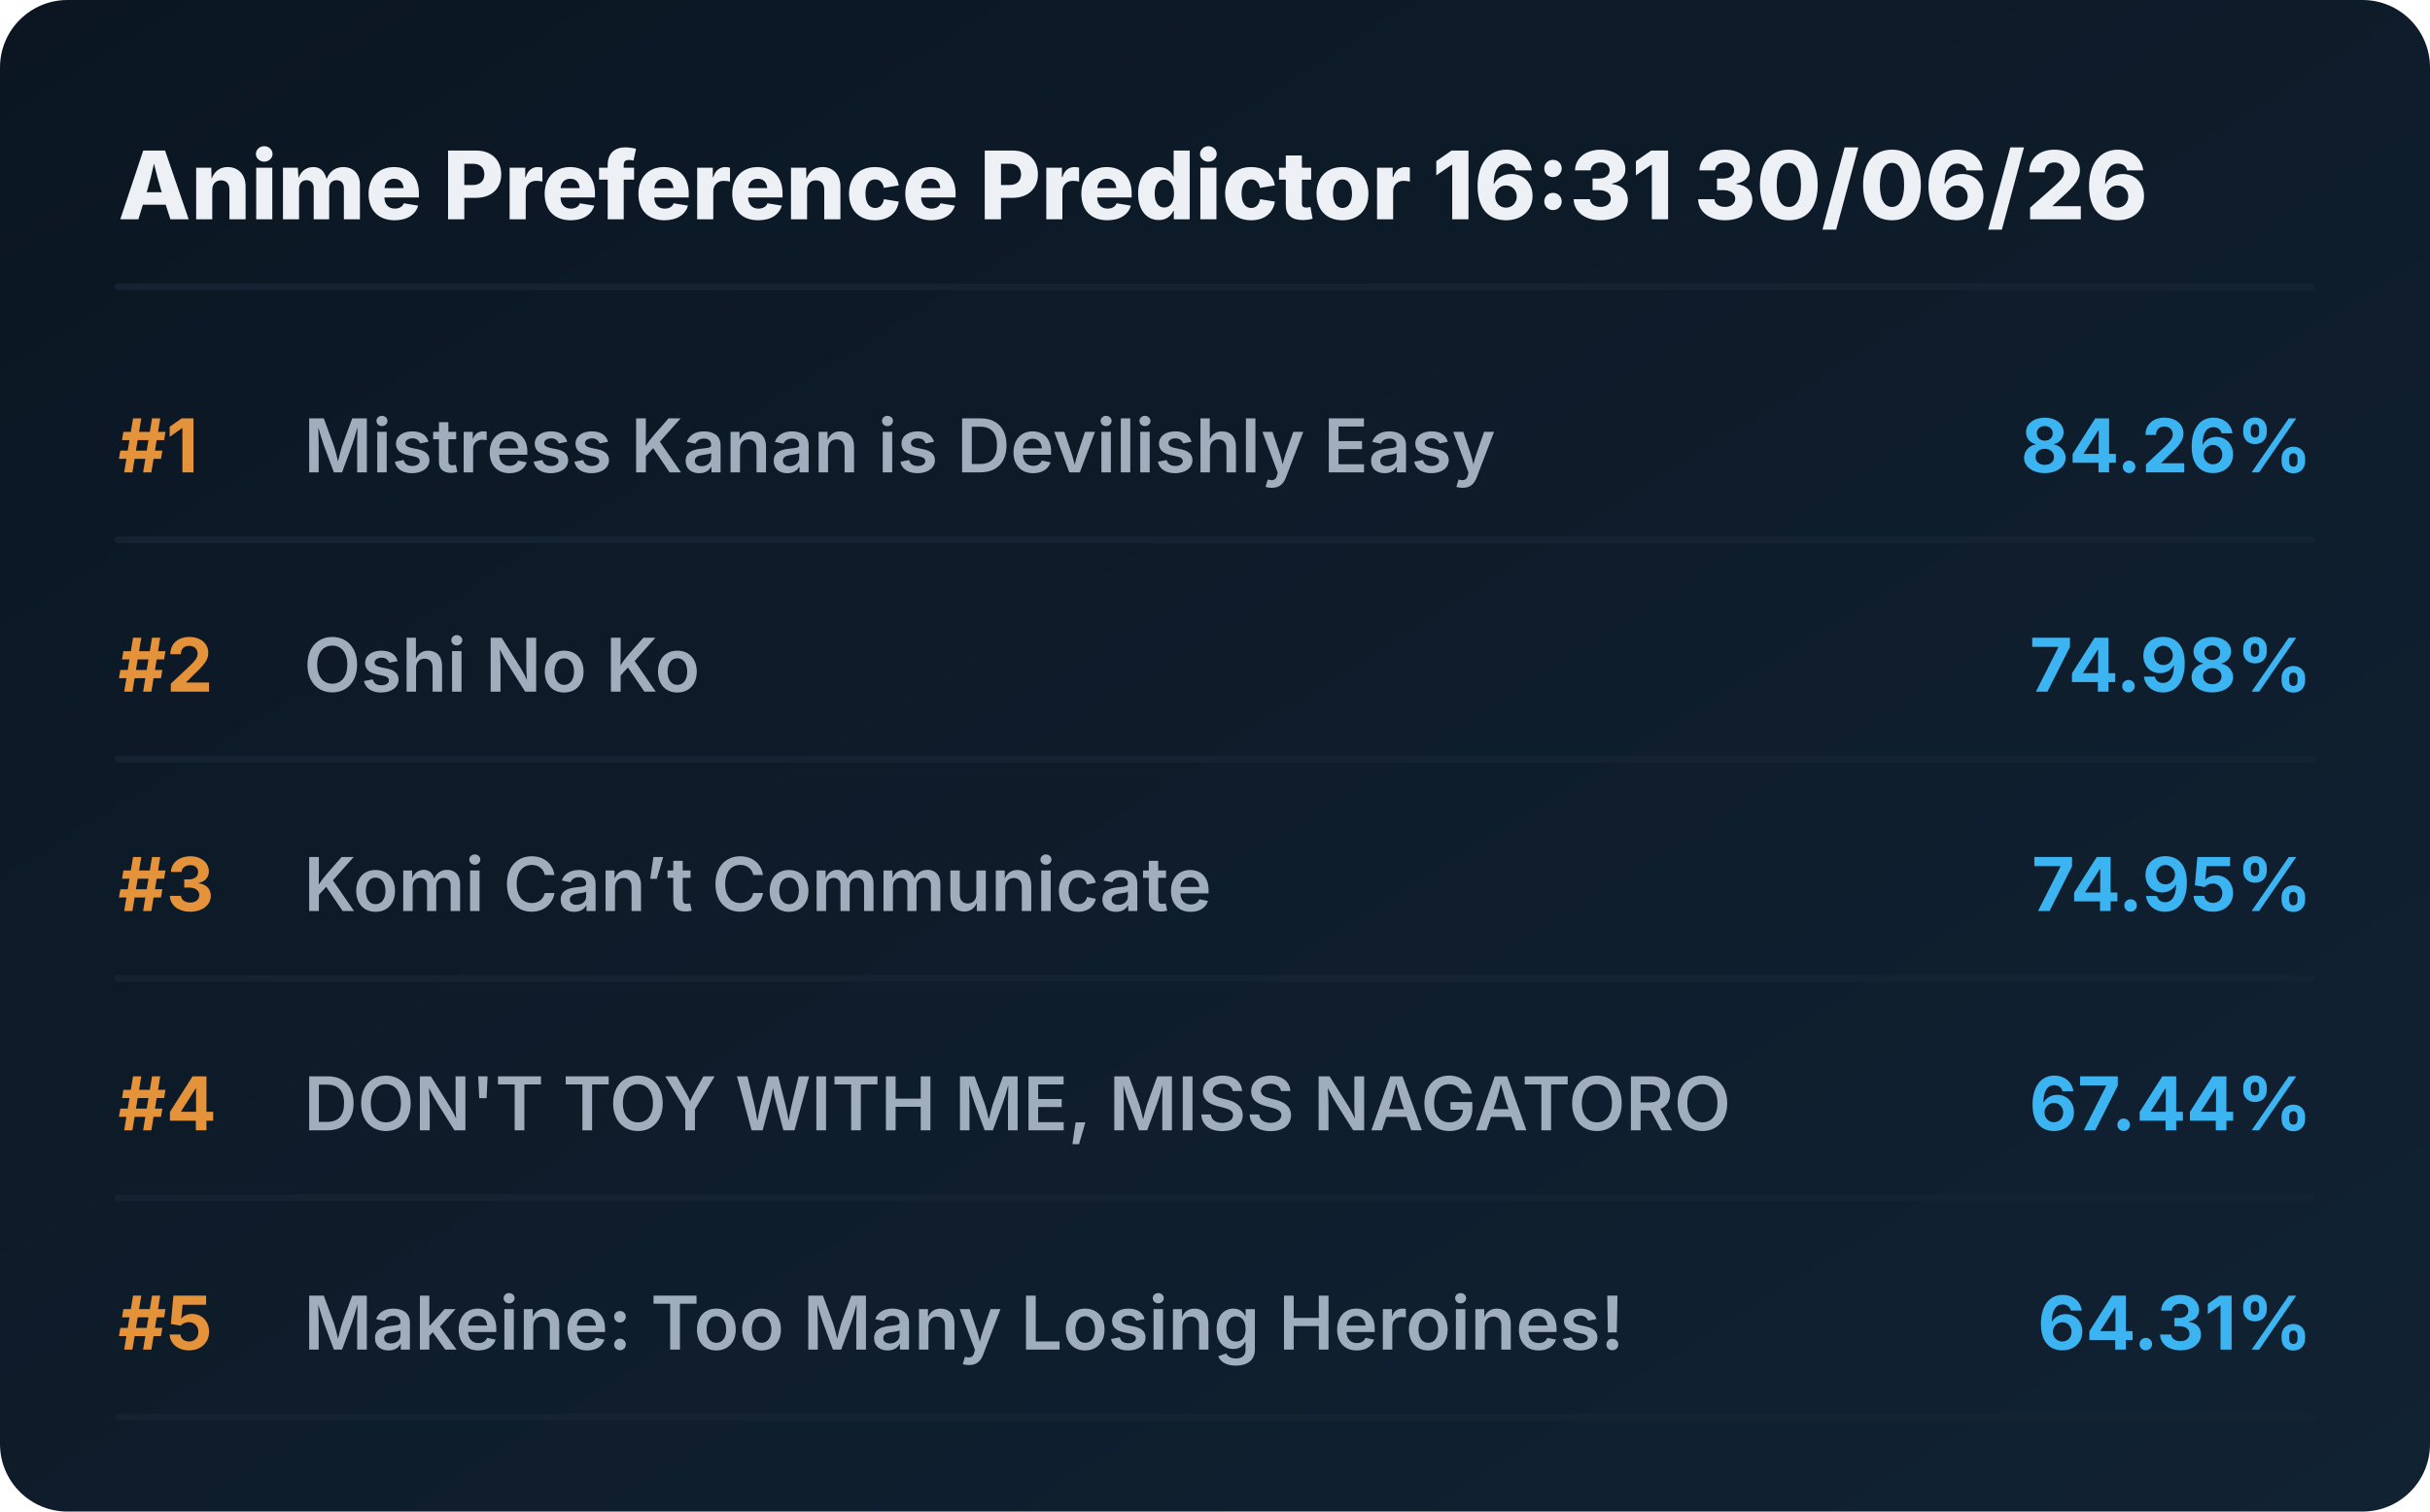
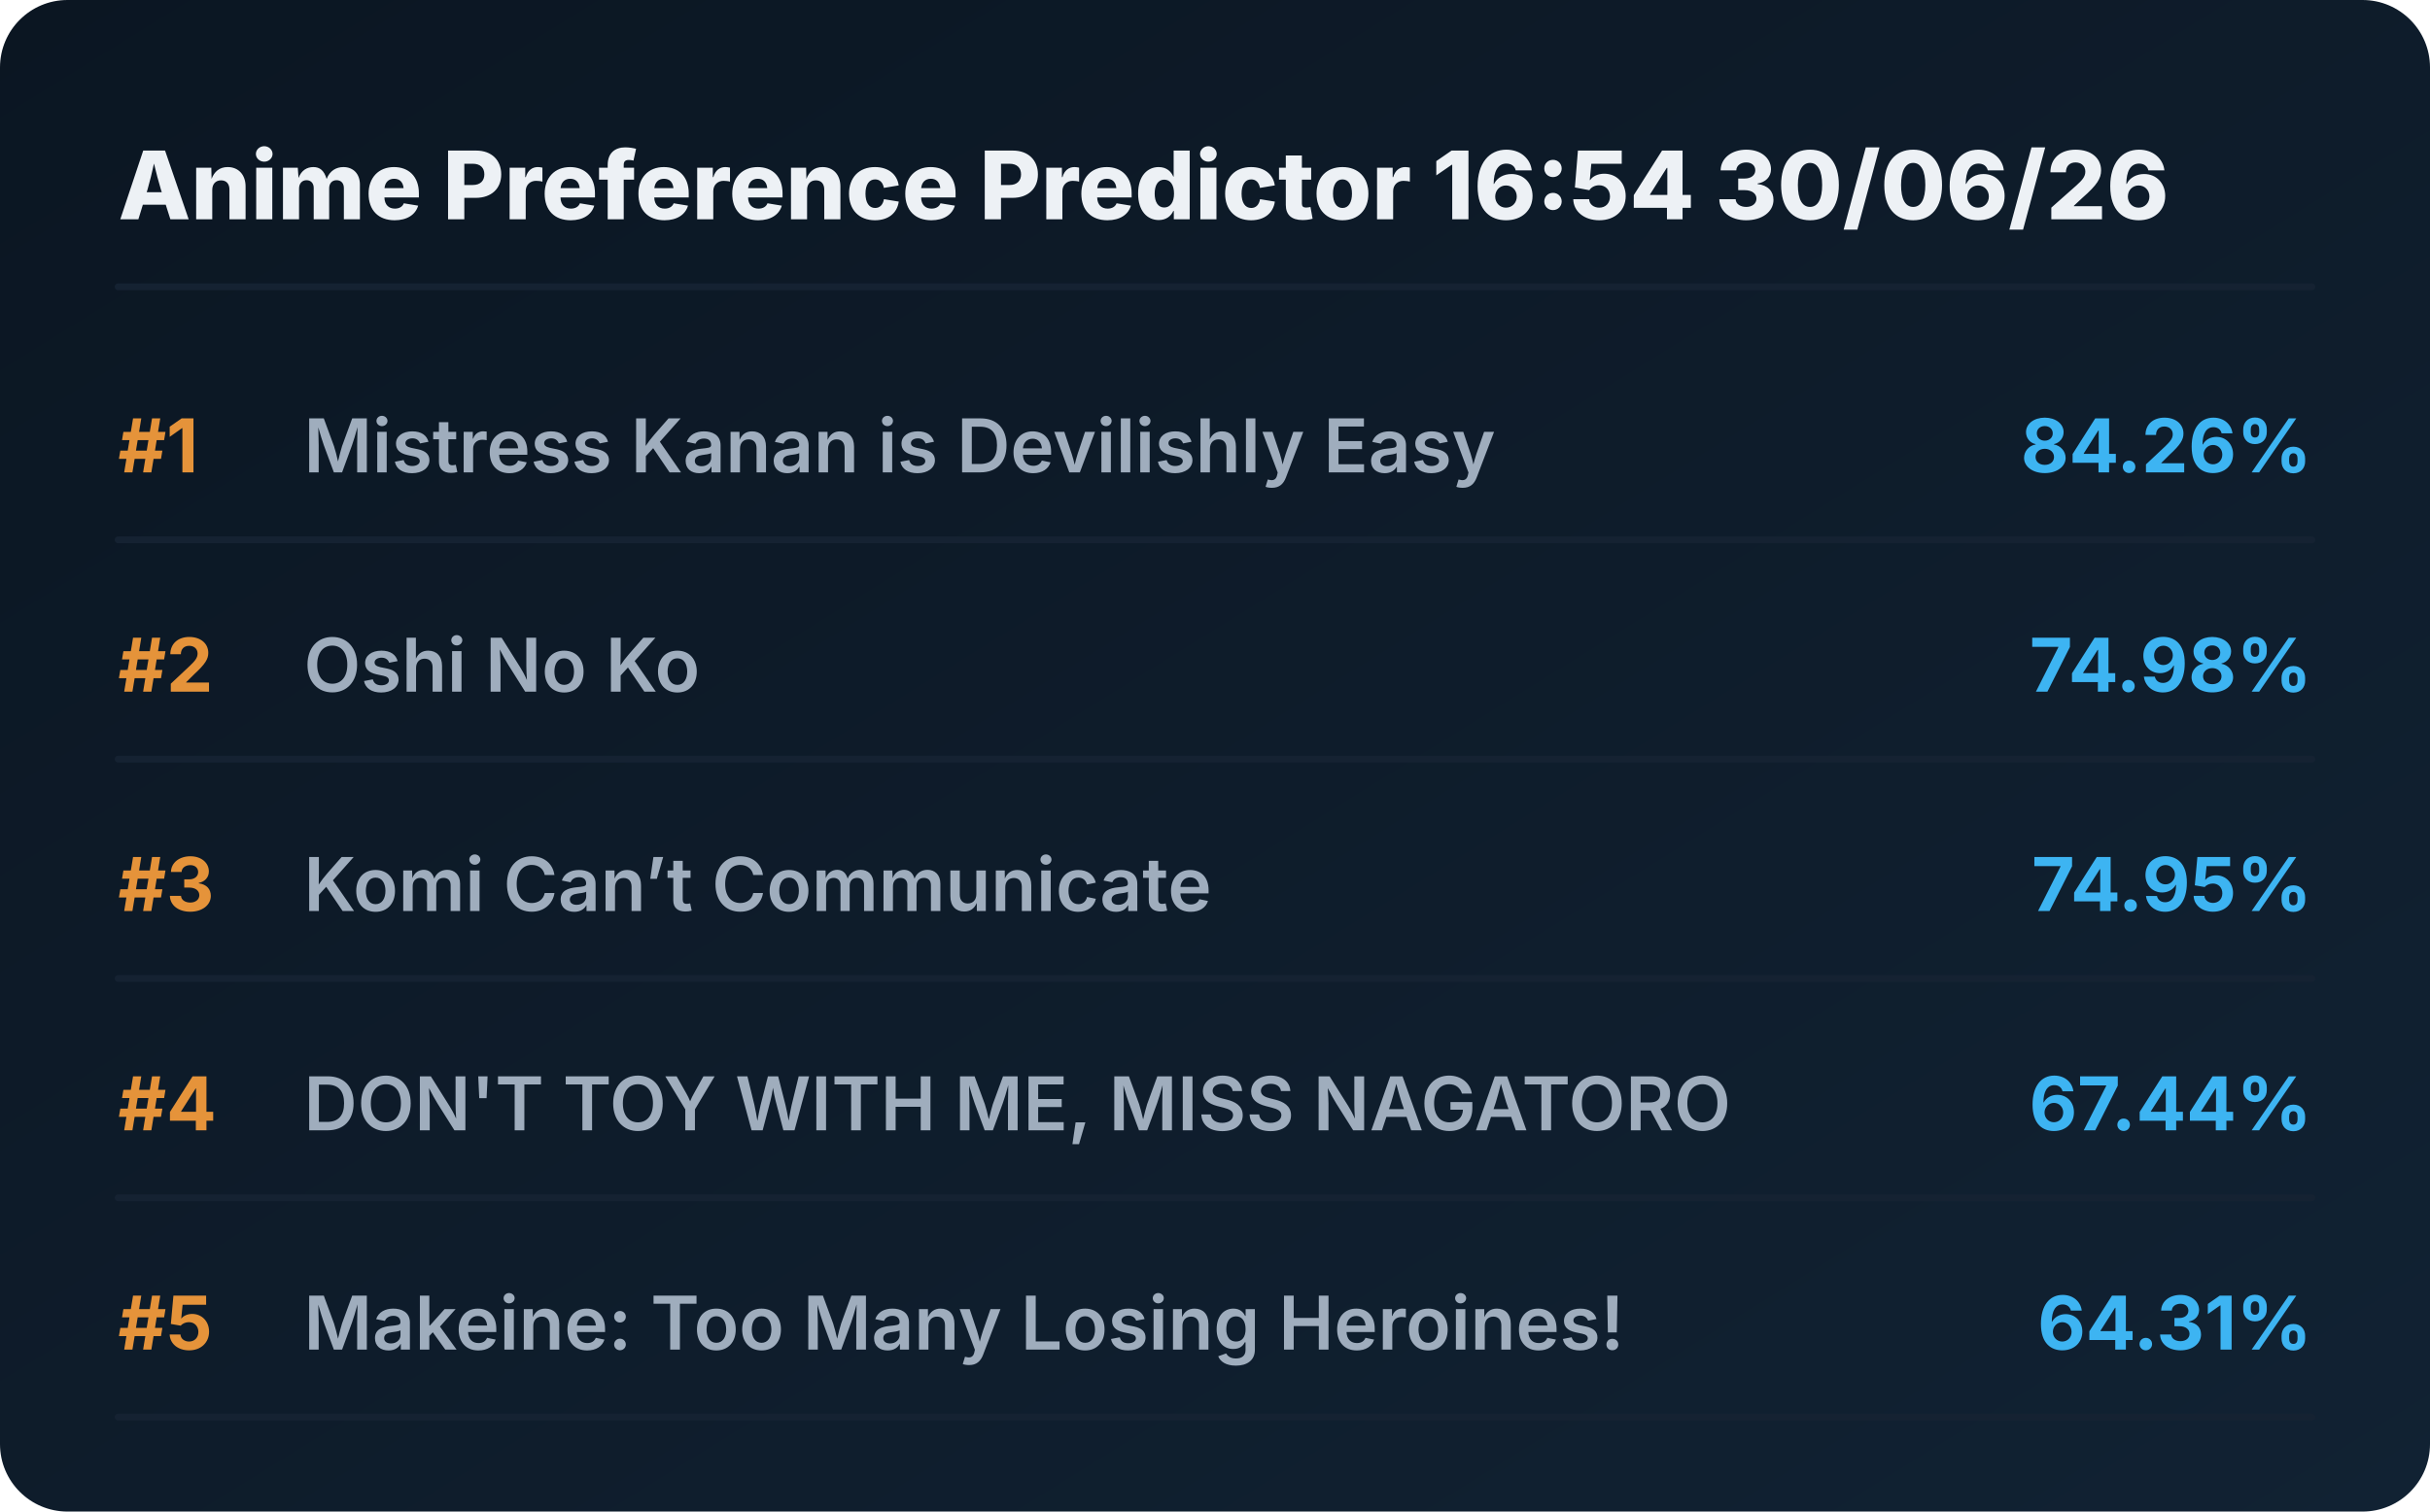
<svg xmlns="http://www.w3.org/2000/svg" viewBox="0 0 720 448" preserveAspectRatio="xMidYMid meet" style="width: 100%; height: auto; max-width: 720px;">
  <defs>
    <linearGradient id="boxGrad" x1="0%" y1="0%" x2="100%" y2="100%">
      <stop offset="0%" stop-color="#0b1622" />
      <stop offset="100%" stop-color="#112233" />
    </linearGradient>
    <clipPath id="titleClip">
      <rect x="90" y="0" width="510" height="100%" />
    </clipPath>
  </defs>
  <style>
    .bg { fill: url(#boxGrad); rx: 20px; }
    .header { font-family: 'Overpass', 'Inter', system-ui, sans-serif; font-weight: 800; font-size: 28px; fill: #edf1f5; }
    .rank { font-family: 'Overpass', 'Inter', system-ui, sans-serif; font-weight: 700; font-size: 22px; fill: #e5933a; }
    .title { font-family: 'Overpass', 'Inter', system-ui, sans-serif; font-weight: 600; font-size: 22px; fill: #9fadbd; }
    .score { font-family: 'Overpass', 'Inter', system-ui, sans-serif; font-weight: 700; font-size: 22px; fill: #3db4f2; }
    .line { stroke: #152232; stroke-width: 2; stroke-linecap: round; }
  </style>
  <rect class="bg" width="720" height="448" />
-   <text x="35" y="65" class="header">Anime Preference Predictor 16:31 30/06/26</text>
+   <text x="35" y="65" class="header">Anime Preference Predictor 16:54 30/06/26</text>
  <line x1="35" y1="85" x2="685" y2="85" class="line" />
  <g transform="translate(0, 0)">
    <text x="35" y="140" class="rank">#1</text>
    <text x="90" y="140" class="title">Mistress Kanan is Devilishly Easy</text>
    <text x="685" y="140" class="score" text-anchor="end">84.26%</text>
    <line x1="35" y1="160" x2="685" y2="160" class="line" />
  </g>
  <g transform="translate(0, 65)">
    <text x="35" y="140" class="rank">#2</text>
    <text x="90" y="140" class="title">Oshi No Ko</text>
    <text x="685" y="140" class="score" text-anchor="end">74.98%</text>
    <line x1="35" y1="160" x2="685" y2="160" class="line" />
  </g>
  <g transform="translate(0, 130)">
    <text x="35" y="140" class="rank">#3</text>
    <text x="90" y="140" class="title">Komi Can’t Communicate</text>
    <text x="685" y="140" class="score" text-anchor="end">74.95%</text>
    <line x1="35" y1="160" x2="685" y2="160" class="line" />
  </g>
  <g transform="translate(0, 195)">
    <text x="35" y="140" class="rank">#4</text>
    <text x="90" y="140" class="title">DON'T TOY WITH ME, MISS NAGATORO</text>
    <text x="685" y="140" class="score" text-anchor="end">67.44%</text>
    <line x1="35" y1="160" x2="685" y2="160" class="line" />
  </g>
  <g transform="translate(0, 260)">
    <text x="35" y="140" class="rank">#5</text>
    <text x="90" y="140" class="title">Makeine: Too Many Losing Heroines!</text>
    <text x="685" y="140" class="score" text-anchor="end">64.31%</text>
    <line x1="35" y1="160" x2="685" y2="160" class="line" />
  </g>
</svg>
